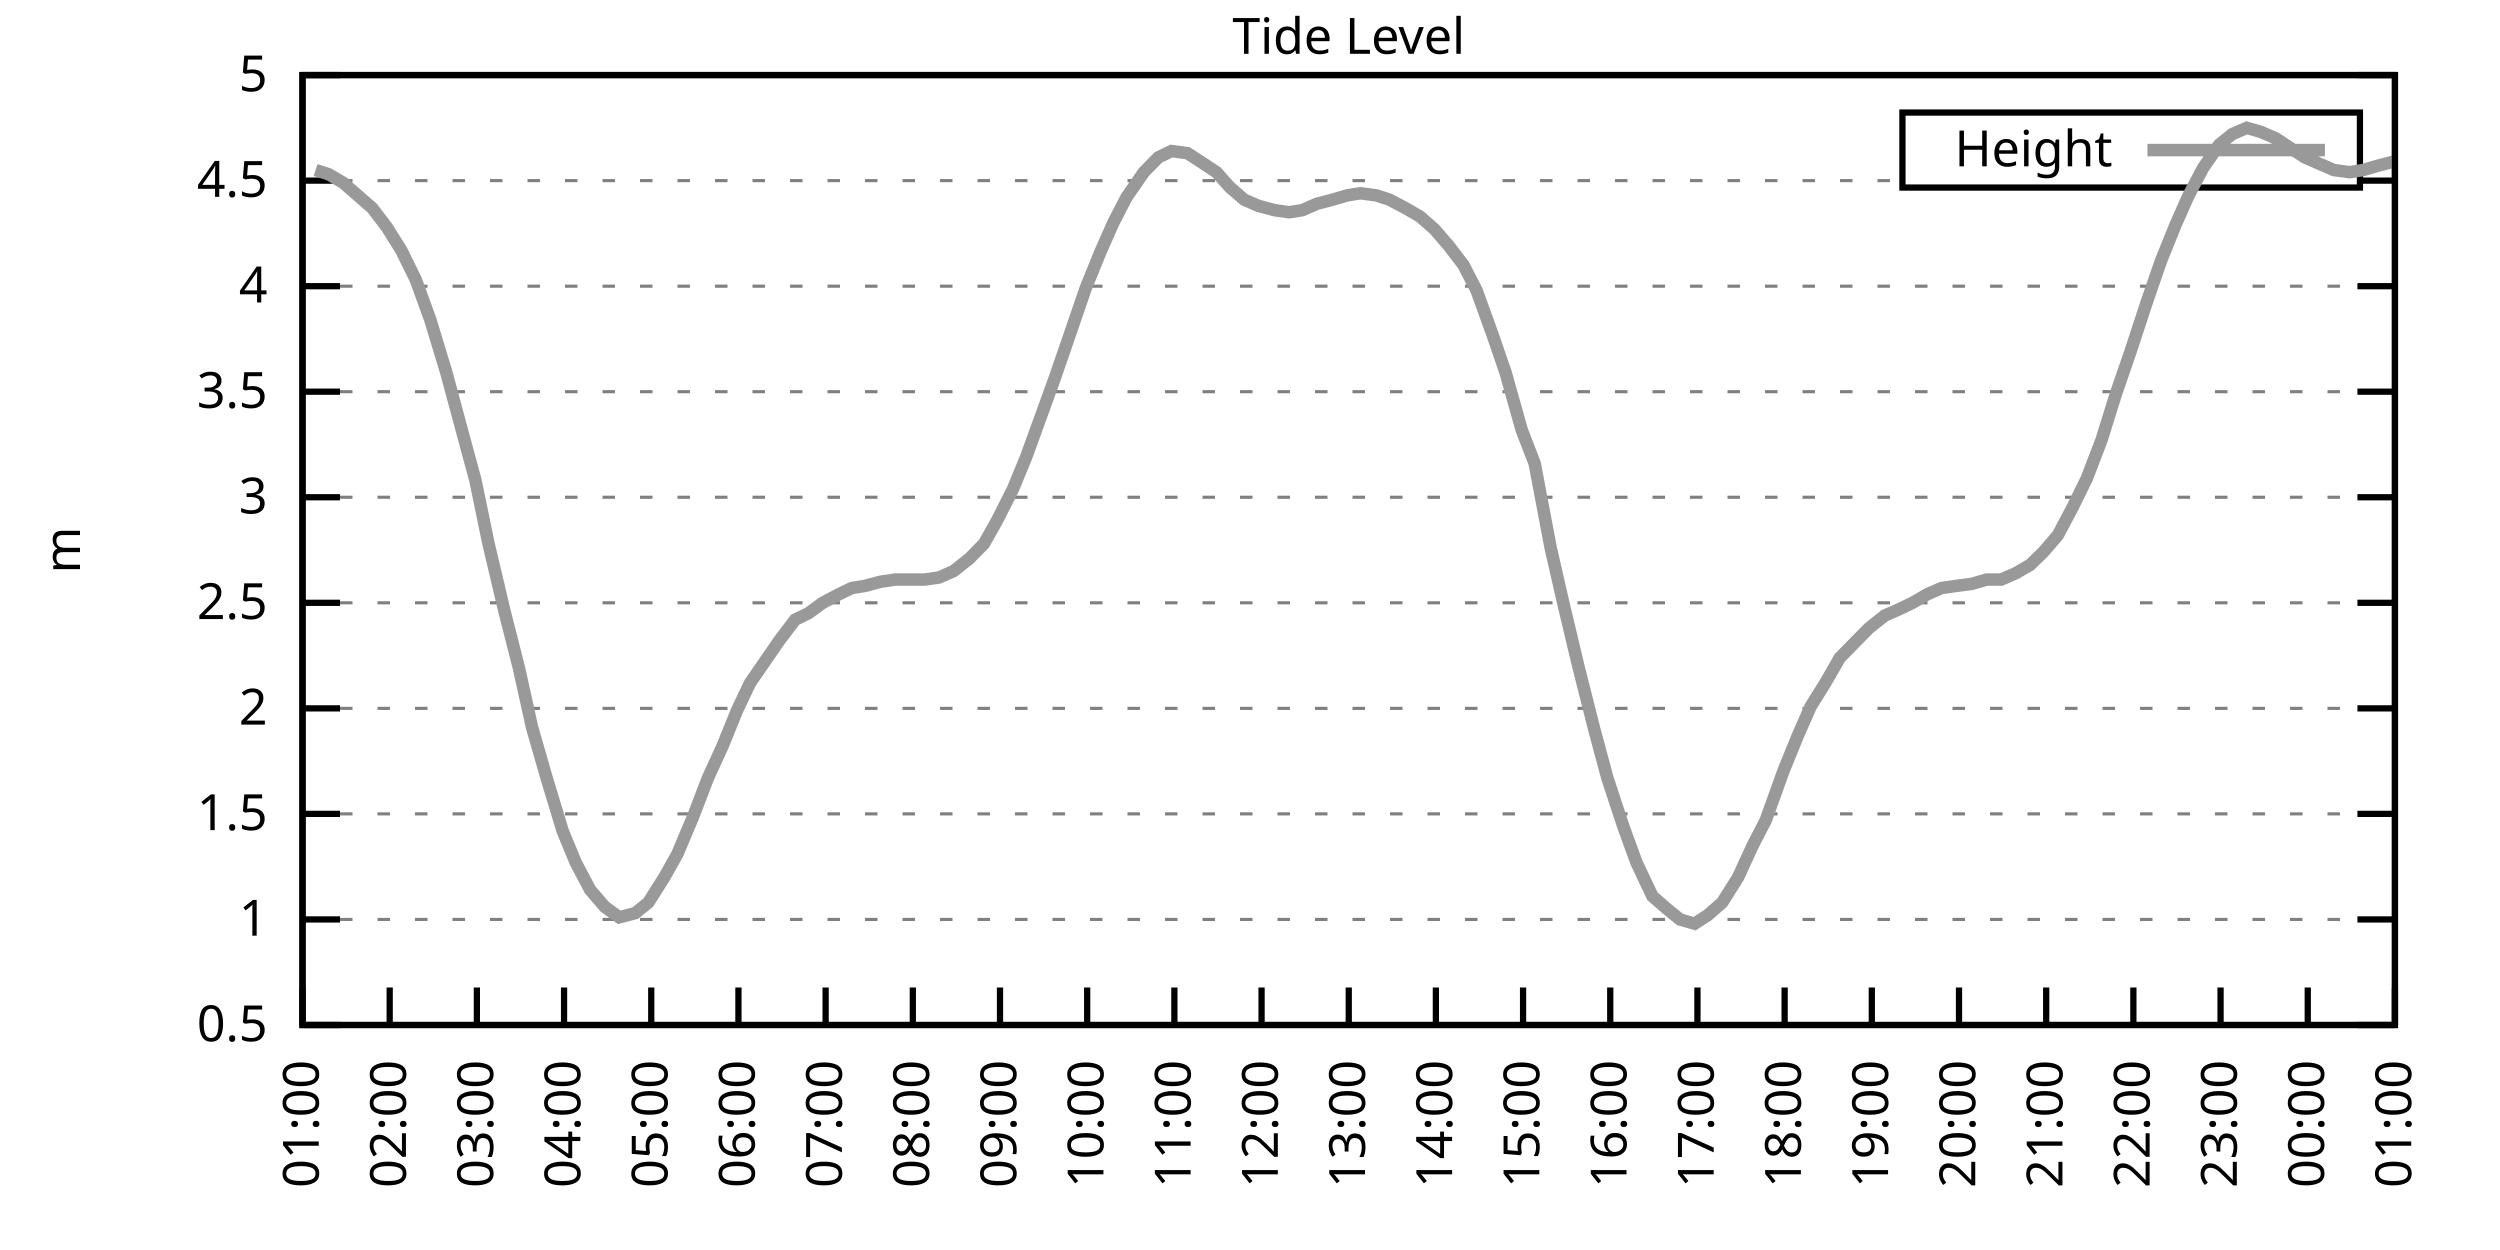
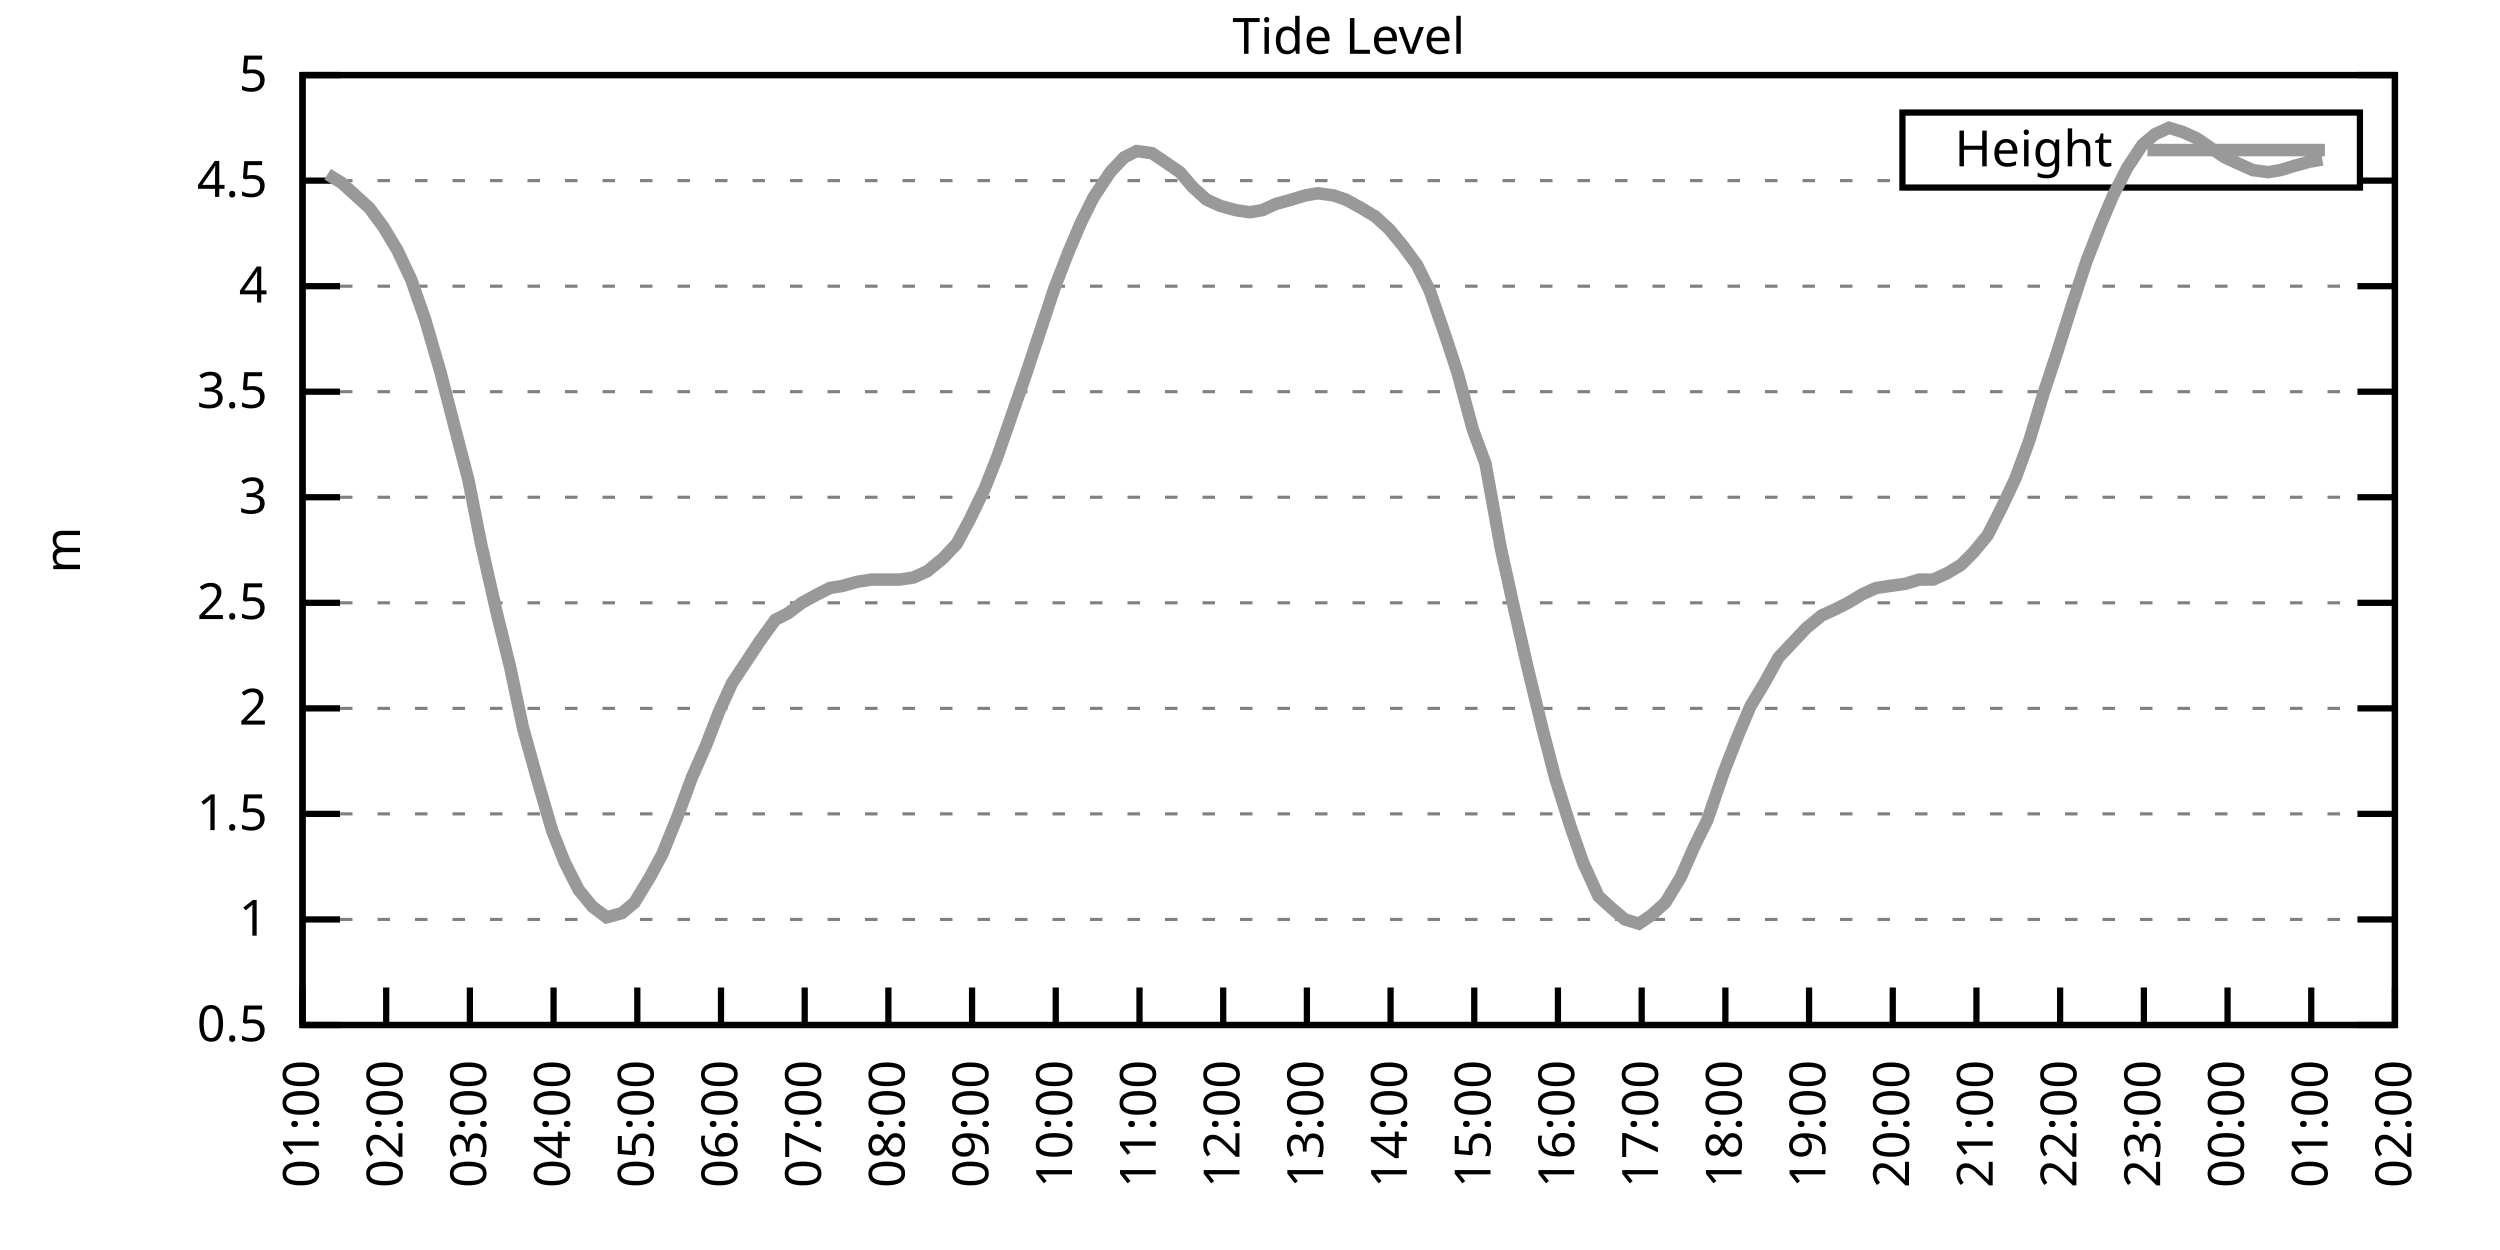
<svg xmlns="http://www.w3.org/2000/svg" xmlns:xlink="http://www.w3.org/1999/xlink" width="400" height="200" viewBox="0 0 400 200">
  <g id="gnuplot_canvas">
    <rect x="0" y="0" width="400" height="200" fill="none" />
    <defs>
      <circle id="gpDot" r="0.5" stroke-width="0.5" stroke="currentColor" />
      <path id="gpPt0" stroke-width="0.333" stroke="currentColor" d="M-1,0 h2 M0,-1 v2" />
      <path id="gpPt1" stroke-width="0.333" stroke="currentColor" d="M-1,-1 L1,1 M1,-1 L-1,1" />
      <path id="gpPt2" stroke-width="0.333" stroke="currentColor" d="M-1,0 L1,0 M0,-1 L0,1 M-1,-1 L1,1 M-1,1 L1,-1" />
      <rect id="gpPt3" stroke-width="0.333" stroke="currentColor" x="-1" y="-1" width="2" height="2" />
      <rect id="gpPt4" stroke-width="0.333" stroke="currentColor" fill="currentColor" x="-1" y="-1" width="2" height="2" />
      <circle id="gpPt5" stroke-width="0.333" stroke="currentColor" cx="0" cy="0" r="1" />
      <use xlink:href="#gpPt5" id="gpPt6" fill="currentColor" stroke="none" />
      <path id="gpPt7" stroke-width="0.333" stroke="currentColor" d="M0,-1.33 L-1.33,0.67 L1.33,0.67 z" />
      <use xlink:href="#gpPt7" id="gpPt8" fill="currentColor" stroke="none" />
      <use xlink:href="#gpPt7" id="gpPt9" stroke="currentColor" transform="rotate(180)" />
      <use xlink:href="#gpPt9" id="gpPt10" fill="currentColor" stroke="none" />
      <use xlink:href="#gpPt3" id="gpPt11" stroke="currentColor" transform="rotate(45)" />
      <use xlink:href="#gpPt11" id="gpPt12" fill="currentColor" stroke="none" />
      <path id="gpPt13" stroke-width="0.333" stroke="currentColor" d="M0,1.330 L1.265,0.411 L0.782,-1.067 L-0.782,-1.076 L-1.265,0.411 z" />
      <use xlink:href="#gpPt13" id="gpPt14" fill="currentColor" stroke="none" />
      <filter id="textbox" filterUnits="objectBoundingBox" x="0" y="0" height="1" width="1">
        <feFlood flood-color="white" flood-opacity="1" result="bgnd" />
        <feComposite in="SourceGraphic" in2="bgnd" operator="atop" />
      </filter>
      <filter id="greybox" filterUnits="objectBoundingBox" x="0" y="0" height="1" width="1">
        <feFlood flood-color="lightgrey" flood-opacity="1" result="grey" />
        <feComposite in="SourceGraphic" in2="grey" operator="atop" />
      </filter>
    </defs>
    <g fill="none" color="white" stroke="currentColor" stroke-width="1.00" stroke-linecap="butt" stroke-linejoin="miter">
</g>
    <g fill="none" color="black" stroke="currentColor" stroke-width="1.00" stroke-linecap="butt" stroke-linejoin="miter">
      <g stroke="none" shape-rendering="crispEdges">
        <polygon fill="rgb(255, 255, 255)" points="48.40,164.00 383.18,164.00 383.18,12.02 48.40,12.02 " />
      </g>
    </g>
    <g fill="none" color="black" stroke="currentColor" stroke-width="1.00" stroke-linecap="butt" stroke-linejoin="miter">
</g>
    <g fill="none" color="black" stroke="black" stroke-width="0.50" stroke-linecap="butt" stroke-linejoin="miter">
</g>
    <g fill="none" color="gray" stroke="currentColor" stroke-width="0.50" stroke-linecap="butt" stroke-linejoin="miter">
      <path stroke="gray" stroke-dasharray="2,4" class="gridline" d="M48.40,164.00 L383.19,164.00  " />
    </g>
    <g fill="none" color="gray" stroke="gray" stroke-width="1.00" stroke-linecap="butt" stroke-linejoin="miter">
</g>
    <g fill="none" color="black" stroke="currentColor" stroke-width="1.00" stroke-linecap="butt" stroke-linejoin="miter">
      <path stroke="black" d="M48.40,164.00 L54.40,164.00 M383.19,164.00 L377.19,164.00  " />
      <g transform="translate(42.80,166.60)" stroke="none" fill="black" font-family="Sans" font-size="8.00" text-anchor="end">
        <text>
          <tspan font-family="Sans"> 0.5</tspan>
        </text>
      </g>
    </g>
    <g fill="none" color="black" stroke="currentColor" stroke-width="1.00" stroke-linecap="butt" stroke-linejoin="miter">
</g>
    <g fill="none" color="black" stroke="black" stroke-width="0.50" stroke-linecap="butt" stroke-linejoin="miter">
</g>
    <g fill="none" color="gray" stroke="currentColor" stroke-width="0.50" stroke-linecap="butt" stroke-linejoin="miter">
      <path stroke="gray" stroke-dasharray="2,4" class="gridline" d="M48.40,147.11 L383.19,147.11  " />
    </g>
    <g fill="none" color="gray" stroke="gray" stroke-width="1.00" stroke-linecap="butt" stroke-linejoin="miter">
</g>
    <g fill="none" color="black" stroke="currentColor" stroke-width="1.00" stroke-linecap="butt" stroke-linejoin="miter">
      <path stroke="black" d="M48.40,147.11 L54.40,147.11 M383.19,147.11 L377.19,147.11  " />
      <g transform="translate(42.80,149.71)" stroke="none" fill="black" font-family="Sans" font-size="8.00" text-anchor="end">
        <text>
          <tspan font-family="Sans"> 1</tspan>
        </text>
      </g>
    </g>
    <g fill="none" color="black" stroke="currentColor" stroke-width="1.00" stroke-linecap="butt" stroke-linejoin="miter">
</g>
    <g fill="none" color="black" stroke="black" stroke-width="0.50" stroke-linecap="butt" stroke-linejoin="miter">
</g>
    <g fill="none" color="gray" stroke="currentColor" stroke-width="0.50" stroke-linecap="butt" stroke-linejoin="miter">
      <path stroke="gray" stroke-dasharray="2,4" class="gridline" d="M48.40,130.22 L383.19,130.22  " />
    </g>
    <g fill="none" color="gray" stroke="gray" stroke-width="1.00" stroke-linecap="butt" stroke-linejoin="miter">
</g>
    <g fill="none" color="black" stroke="currentColor" stroke-width="1.00" stroke-linecap="butt" stroke-linejoin="miter">
      <path stroke="black" d="M48.40,130.22 L54.40,130.22 M383.19,130.22 L377.19,130.22  " />
      <g transform="translate(42.80,132.82)" stroke="none" fill="black" font-family="Sans" font-size="8.00" text-anchor="end">
        <text>
          <tspan font-family="Sans"> 1.5</tspan>
        </text>
      </g>
    </g>
    <g fill="none" color="black" stroke="currentColor" stroke-width="1.00" stroke-linecap="butt" stroke-linejoin="miter">
</g>
    <g fill="none" color="black" stroke="black" stroke-width="0.50" stroke-linecap="butt" stroke-linejoin="miter">
</g>
    <g fill="none" color="gray" stroke="currentColor" stroke-width="0.50" stroke-linecap="butt" stroke-linejoin="miter">
      <path stroke="gray" stroke-dasharray="2,4" class="gridline" d="M48.40,113.34 L383.19,113.34  " />
    </g>
    <g fill="none" color="gray" stroke="gray" stroke-width="1.00" stroke-linecap="butt" stroke-linejoin="miter">
</g>
    <g fill="none" color="black" stroke="currentColor" stroke-width="1.00" stroke-linecap="butt" stroke-linejoin="miter">
      <path stroke="black" d="M48.40,113.34 L54.40,113.34 M383.19,113.34 L377.19,113.34  " />
      <g transform="translate(42.80,115.94)" stroke="none" fill="black" font-family="Sans" font-size="8.00" text-anchor="end">
        <text>
          <tspan font-family="Sans"> 2</tspan>
        </text>
      </g>
    </g>
    <g fill="none" color="black" stroke="currentColor" stroke-width="1.00" stroke-linecap="butt" stroke-linejoin="miter">
</g>
    <g fill="none" color="black" stroke="black" stroke-width="0.50" stroke-linecap="butt" stroke-linejoin="miter">
</g>
    <g fill="none" color="gray" stroke="currentColor" stroke-width="0.50" stroke-linecap="butt" stroke-linejoin="miter">
      <path stroke="gray" stroke-dasharray="2,4" class="gridline" d="M48.40,96.45 L383.19,96.45  " />
    </g>
    <g fill="none" color="gray" stroke="gray" stroke-width="1.00" stroke-linecap="butt" stroke-linejoin="miter">
</g>
    <g fill="none" color="black" stroke="currentColor" stroke-width="1.00" stroke-linecap="butt" stroke-linejoin="miter">
      <path stroke="black" d="M48.40,96.45 L54.40,96.45 M383.19,96.45 L377.19,96.45  " />
      <g transform="translate(42.80,99.05)" stroke="none" fill="black" font-family="Sans" font-size="8.00" text-anchor="end">
        <text>
          <tspan font-family="Sans"> 2.5</tspan>
        </text>
      </g>
    </g>
    <g fill="none" color="black" stroke="currentColor" stroke-width="1.00" stroke-linecap="butt" stroke-linejoin="miter">
</g>
    <g fill="none" color="black" stroke="black" stroke-width="0.50" stroke-linecap="butt" stroke-linejoin="miter">
</g>
    <g fill="none" color="gray" stroke="currentColor" stroke-width="0.50" stroke-linecap="butt" stroke-linejoin="miter">
      <path stroke="gray" stroke-dasharray="2,4" class="gridline" d="M48.40,79.56 L383.19,79.56  " />
    </g>
    <g fill="none" color="gray" stroke="gray" stroke-width="1.00" stroke-linecap="butt" stroke-linejoin="miter">
</g>
    <g fill="none" color="black" stroke="currentColor" stroke-width="1.00" stroke-linecap="butt" stroke-linejoin="miter">
      <path stroke="black" d="M48.40,79.56 L54.40,79.56 M383.19,79.56 L377.19,79.56  " />
      <g transform="translate(42.80,82.16)" stroke="none" fill="black" font-family="Sans" font-size="8.00" text-anchor="end">
        <text>
          <tspan font-family="Sans"> 3</tspan>
        </text>
      </g>
    </g>
    <g fill="none" color="black" stroke="currentColor" stroke-width="1.00" stroke-linecap="butt" stroke-linejoin="miter">
</g>
    <g fill="none" color="black" stroke="black" stroke-width="0.50" stroke-linecap="butt" stroke-linejoin="miter">
</g>
    <g fill="none" color="gray" stroke="currentColor" stroke-width="0.50" stroke-linecap="butt" stroke-linejoin="miter">
      <path stroke="gray" stroke-dasharray="2,4" class="gridline" d="M48.40,62.67 L383.19,62.67  " />
    </g>
    <g fill="none" color="gray" stroke="gray" stroke-width="1.00" stroke-linecap="butt" stroke-linejoin="miter">
</g>
    <g fill="none" color="black" stroke="currentColor" stroke-width="1.00" stroke-linecap="butt" stroke-linejoin="miter">
      <path stroke="black" d="M48.40,62.67 L54.40,62.67 M383.19,62.67 L377.19,62.67  " />
      <g transform="translate(42.80,65.27)" stroke="none" fill="black" font-family="Sans" font-size="8.00" text-anchor="end">
        <text>
          <tspan font-family="Sans"> 3.5</tspan>
        </text>
      </g>
    </g>
    <g fill="none" color="black" stroke="currentColor" stroke-width="1.00" stroke-linecap="butt" stroke-linejoin="miter">
</g>
    <g fill="none" color="black" stroke="black" stroke-width="0.50" stroke-linecap="butt" stroke-linejoin="miter">
</g>
    <g fill="none" color="gray" stroke="currentColor" stroke-width="0.50" stroke-linecap="butt" stroke-linejoin="miter">
      <path stroke="gray" stroke-dasharray="2,4" class="gridline" d="M48.40,45.79 L383.19,45.79  " />
    </g>
    <g fill="none" color="gray" stroke="gray" stroke-width="1.00" stroke-linecap="butt" stroke-linejoin="miter">
</g>
    <g fill="none" color="black" stroke="currentColor" stroke-width="1.00" stroke-linecap="butt" stroke-linejoin="miter">
      <path stroke="black" d="M48.40,45.79 L54.40,45.79 M383.19,45.79 L377.19,45.79  " />
      <g transform="translate(42.80,48.39)" stroke="none" fill="black" font-family="Sans" font-size="8.00" text-anchor="end">
        <text>
          <tspan font-family="Sans"> 4</tspan>
        </text>
      </g>
    </g>
    <g fill="none" color="black" stroke="currentColor" stroke-width="1.00" stroke-linecap="butt" stroke-linejoin="miter">
</g>
    <g fill="none" color="black" stroke="black" stroke-width="0.50" stroke-linecap="butt" stroke-linejoin="miter">
</g>
    <g fill="none" color="gray" stroke="currentColor" stroke-width="0.50" stroke-linecap="butt" stroke-linejoin="miter">
      <path stroke="gray" stroke-dasharray="2,4" class="gridline" d="M48.40,28.90 L304.39,28.90 M377.59,28.90 L383.19,28.90  " />
    </g>
    <g fill="none" color="gray" stroke="gray" stroke-width="1.00" stroke-linecap="butt" stroke-linejoin="miter">
</g>
    <g fill="none" color="black" stroke="currentColor" stroke-width="1.00" stroke-linecap="butt" stroke-linejoin="miter">
      <path stroke="black" d="M48.40,28.90 L54.40,28.90 M383.19,28.90 L377.19,28.90  " />
      <g transform="translate(42.80,31.50)" stroke="none" fill="black" font-family="Sans" font-size="8.00" text-anchor="end">
        <text>
          <tspan font-family="Sans"> 4.5</tspan>
        </text>
      </g>
    </g>
    <g fill="none" color="black" stroke="currentColor" stroke-width="1.00" stroke-linecap="butt" stroke-linejoin="miter">
</g>
    <g fill="none" color="black" stroke="black" stroke-width="0.50" stroke-linecap="butt" stroke-linejoin="miter">
</g>
    <g fill="none" color="gray" stroke="currentColor" stroke-width="0.50" stroke-linecap="butt" stroke-linejoin="miter">
      <path stroke="gray" stroke-dasharray="2,4" class="gridline" d="M48.40,12.01 L383.19,12.01  " />
    </g>
    <g fill="none" color="gray" stroke="gray" stroke-width="1.00" stroke-linecap="butt" stroke-linejoin="miter">
</g>
    <g fill="none" color="black" stroke="currentColor" stroke-width="1.00" stroke-linecap="butt" stroke-linejoin="miter">
      <path stroke="black" d="M48.40,12.01 L54.40,12.01 M383.19,12.01 L377.19,12.01  " />
      <g transform="translate(42.80,14.61)" stroke="none" fill="black" font-family="Sans" font-size="8.00" text-anchor="end">
        <text>
          <tspan font-family="Sans"> 5</tspan>
        </text>
      </g>
    </g>
    <g fill="none" color="black" stroke="currentColor" stroke-width="1.00" stroke-linecap="butt" stroke-linejoin="miter">
      <path stroke="black" d="M48.40,164.00 L48.40,158.00  " />
      <g transform="translate(51.00,169.60) rotate(270.00)" stroke="none" fill="black" font-family="Sans" font-size="8.00" text-anchor="end">
        <text>
          <tspan font-family="Sans">01:00</tspan>
        </text>
      </g>
    </g>
    <g fill="none" color="black" stroke="currentColor" stroke-width="1.00" stroke-linecap="butt" stroke-linejoin="miter">
-       <path stroke="black" d="M62.35,164.00 L62.35,158.00  " />
-       <g transform="translate(64.95,169.60) rotate(270.00)" stroke="none" fill="black" font-family="Sans" font-size="8.00" text-anchor="end">
+       <path stroke="black" d="M61.79,164.00 L61.79,158.00  " />
+       <g transform="translate(64.39,169.60) rotate(270.00)" stroke="none" fill="black" font-family="Sans" font-size="8.00" text-anchor="end">
        <text>
          <tspan font-family="Sans">02:00</tspan>
        </text>
      </g>
    </g>
    <g fill="none" color="black" stroke="currentColor" stroke-width="1.00" stroke-linecap="butt" stroke-linejoin="miter">
-       <path stroke="black" d="M76.30,164.00 L76.30,158.00  " />
-       <g transform="translate(78.90,169.60) rotate(270.00)" stroke="none" fill="black" font-family="Sans" font-size="8.00" text-anchor="end">
+       <path stroke="black" d="M75.18,164.00 L75.18,158.00  " />
+       <g transform="translate(77.78,169.60) rotate(270.00)" stroke="none" fill="black" font-family="Sans" font-size="8.00" text-anchor="end">
        <text>
          <tspan font-family="Sans">03:00</tspan>
        </text>
      </g>
    </g>
    <g fill="none" color="black" stroke="currentColor" stroke-width="1.00" stroke-linecap="butt" stroke-linejoin="miter">
-       <path stroke="black" d="M90.25,164.00 L90.25,158.00  " />
-       <g transform="translate(92.85,169.60) rotate(270.00)" stroke="none" fill="black" font-family="Sans" font-size="8.00" text-anchor="end">
+       <path stroke="black" d="M88.57,164.00 L88.57,158.00  " />
+       <g transform="translate(91.17,169.60) rotate(270.00)" stroke="none" fill="black" font-family="Sans" font-size="8.00" text-anchor="end">
        <text>
          <tspan font-family="Sans">04:00</tspan>
        </text>
      </g>
    </g>
    <g fill="none" color="black" stroke="currentColor" stroke-width="1.00" stroke-linecap="butt" stroke-linejoin="miter">
-       <path stroke="black" d="M104.20,164.00 L104.20,158.00  " />
-       <g transform="translate(106.80,169.60) rotate(270.00)" stroke="none" fill="black" font-family="Sans" font-size="8.00" text-anchor="end">
+       <path stroke="black" d="M101.97,164.00 L101.97,158.00  " />
+       <g transform="translate(104.57,169.60) rotate(270.00)" stroke="none" fill="black" font-family="Sans" font-size="8.00" text-anchor="end">
        <text>
          <tspan font-family="Sans">05:00</tspan>
        </text>
      </g>
    </g>
    <g fill="none" color="black" stroke="currentColor" stroke-width="1.00" stroke-linecap="butt" stroke-linejoin="miter">
-       <path stroke="black" d="M118.15,164.00 L118.15,158.00  " />
-       <g transform="translate(120.75,169.60) rotate(270.00)" stroke="none" fill="black" font-family="Sans" font-size="8.00" text-anchor="end">
+       <path stroke="black" d="M115.36,164.00 L115.36,158.00  " />
+       <g transform="translate(117.96,169.60) rotate(270.00)" stroke="none" fill="black" font-family="Sans" font-size="8.00" text-anchor="end">
        <text>
          <tspan font-family="Sans">06:00</tspan>
        </text>
      </g>
    </g>
    <g fill="none" color="black" stroke="currentColor" stroke-width="1.00" stroke-linecap="butt" stroke-linejoin="miter">
-       <path stroke="black" d="M132.10,164.00 L132.10,158.00  " />
-       <g transform="translate(134.70,169.60) rotate(270.00)" stroke="none" fill="black" font-family="Sans" font-size="8.00" text-anchor="end">
+       <path stroke="black" d="M128.75,164.00 L128.75,158.00  " />
+       <g transform="translate(131.35,169.60) rotate(270.00)" stroke="none" fill="black" font-family="Sans" font-size="8.00" text-anchor="end">
        <text>
          <tspan font-family="Sans">07:00</tspan>
        </text>
      </g>
    </g>
    <g fill="none" color="black" stroke="currentColor" stroke-width="1.00" stroke-linecap="butt" stroke-linejoin="miter">
-       <path stroke="black" d="M146.05,164.00 L146.05,158.00  " />
-       <g transform="translate(148.65,169.60) rotate(270.00)" stroke="none" fill="black" font-family="Sans" font-size="8.00" text-anchor="end">
+       <path stroke="black" d="M142.14,164.00 L142.14,158.00  " />
+       <g transform="translate(144.74,169.60) rotate(270.00)" stroke="none" fill="black" font-family="Sans" font-size="8.00" text-anchor="end">
        <text>
          <tspan font-family="Sans">08:00</tspan>
        </text>
      </g>
    </g>
    <g fill="none" color="black" stroke="currentColor" stroke-width="1.00" stroke-linecap="butt" stroke-linejoin="miter">
-       <path stroke="black" d="M160.00,164.00 L160.00,158.00  " />
-       <g transform="translate(162.60,169.60) rotate(270.00)" stroke="none" fill="black" font-family="Sans" font-size="8.00" text-anchor="end">
+       <path stroke="black" d="M155.53,164.00 L155.53,158.00  " />
+       <g transform="translate(158.13,169.60) rotate(270.00)" stroke="none" fill="black" font-family="Sans" font-size="8.00" text-anchor="end">
        <text>
          <tspan font-family="Sans">09:00</tspan>
        </text>
      </g>
    </g>
    <g fill="none" color="black" stroke="currentColor" stroke-width="1.00" stroke-linecap="butt" stroke-linejoin="miter">
-       <path stroke="black" d="M173.95,164.00 L173.95,158.00  " />
-       <g transform="translate(176.55,169.60) rotate(270.00)" stroke="none" fill="black" font-family="Sans" font-size="8.00" text-anchor="end">
+       <path stroke="black" d="M168.92,164.00 L168.92,158.00  " />
+       <g transform="translate(171.52,169.60) rotate(270.00)" stroke="none" fill="black" font-family="Sans" font-size="8.00" text-anchor="end">
        <text>
          <tspan font-family="Sans">10:00</tspan>
        </text>
      </g>
    </g>
    <g fill="none" color="black" stroke="currentColor" stroke-width="1.00" stroke-linecap="butt" stroke-linejoin="miter">
-       <path stroke="black" d="M187.90,164.00 L187.90,158.00  " />
-       <g transform="translate(190.50,169.60) rotate(270.00)" stroke="none" fill="black" font-family="Sans" font-size="8.00" text-anchor="end">
+       <path stroke="black" d="M182.32,164.00 L182.32,158.00  " />
+       <g transform="translate(184.92,169.60) rotate(270.00)" stroke="none" fill="black" font-family="Sans" font-size="8.00" text-anchor="end">
        <text>
          <tspan font-family="Sans">11:00</tspan>
        </text>
      </g>
    </g>
    <g fill="none" color="black" stroke="currentColor" stroke-width="1.00" stroke-linecap="butt" stroke-linejoin="miter">
-       <path stroke="black" d="M201.85,164.00 L201.85,158.00  " />
-       <g transform="translate(204.45,169.60) rotate(270.00)" stroke="none" fill="black" font-family="Sans" font-size="8.00" text-anchor="end">
+       <path stroke="black" d="M195.71,164.00 L195.71,158.00  " />
+       <g transform="translate(198.31,169.60) rotate(270.00)" stroke="none" fill="black" font-family="Sans" font-size="8.00" text-anchor="end">
        <text>
          <tspan font-family="Sans">12:00</tspan>
        </text>
      </g>
    </g>
    <g fill="none" color="black" stroke="currentColor" stroke-width="1.00" stroke-linecap="butt" stroke-linejoin="miter">
-       <path stroke="black" d="M215.80,164.00 L215.80,158.00  " />
-       <g transform="translate(218.40,169.60) rotate(270.00)" stroke="none" fill="black" font-family="Sans" font-size="8.00" text-anchor="end">
+       <path stroke="black" d="M209.10,164.00 L209.10,158.00  " />
+       <g transform="translate(211.70,169.60) rotate(270.00)" stroke="none" fill="black" font-family="Sans" font-size="8.00" text-anchor="end">
        <text>
          <tspan font-family="Sans">13:00</tspan>
        </text>
      </g>
    </g>
    <g fill="none" color="black" stroke="currentColor" stroke-width="1.00" stroke-linecap="butt" stroke-linejoin="miter">
-       <path stroke="black" d="M229.74,164.00 L229.74,158.00  " />
-       <g transform="translate(232.34,169.60) rotate(270.00)" stroke="none" fill="black" font-family="Sans" font-size="8.00" text-anchor="end">
+       <path stroke="black" d="M222.49,164.00 L222.49,158.00  " />
+       <g transform="translate(225.09,169.60) rotate(270.00)" stroke="none" fill="black" font-family="Sans" font-size="8.00" text-anchor="end">
        <text>
          <tspan font-family="Sans">14:00</tspan>
        </text>
      </g>
    </g>
    <g fill="none" color="black" stroke="currentColor" stroke-width="1.00" stroke-linecap="butt" stroke-linejoin="miter">
-       <path stroke="black" d="M243.69,164.00 L243.69,158.00  " />
-       <g transform="translate(246.29,169.60) rotate(270.00)" stroke="none" fill="black" font-family="Sans" font-size="8.00" text-anchor="end">
+       <path stroke="black" d="M235.88,164.00 L235.88,158.00  " />
+       <g transform="translate(238.48,169.60) rotate(270.00)" stroke="none" fill="black" font-family="Sans" font-size="8.00" text-anchor="end">
        <text>
          <tspan font-family="Sans">15:00</tspan>
        </text>
      </g>
    </g>
    <g fill="none" color="black" stroke="currentColor" stroke-width="1.00" stroke-linecap="butt" stroke-linejoin="miter">
-       <path stroke="black" d="M257.64,164.00 L257.64,158.00  " />
-       <g transform="translate(260.24,169.60) rotate(270.00)" stroke="none" fill="black" font-family="Sans" font-size="8.00" text-anchor="end">
+       <path stroke="black" d="M249.27,164.00 L249.27,158.00  " />
+       <g transform="translate(251.87,169.60) rotate(270.00)" stroke="none" fill="black" font-family="Sans" font-size="8.00" text-anchor="end">
        <text>
          <tspan font-family="Sans">16:00</tspan>
        </text>
      </g>
    </g>
    <g fill="none" color="black" stroke="currentColor" stroke-width="1.00" stroke-linecap="butt" stroke-linejoin="miter">
-       <path stroke="black" d="M271.59,164.00 L271.59,158.00  " />
-       <g transform="translate(274.19,169.60) rotate(270.00)" stroke="none" fill="black" font-family="Sans" font-size="8.00" text-anchor="end">
+       <path stroke="black" d="M262.67,164.00 L262.67,158.00  " />
+       <g transform="translate(265.27,169.60) rotate(270.00)" stroke="none" fill="black" font-family="Sans" font-size="8.00" text-anchor="end">
        <text>
          <tspan font-family="Sans">17:00</tspan>
        </text>
      </g>
    </g>
    <g fill="none" color="black" stroke="currentColor" stroke-width="1.00" stroke-linecap="butt" stroke-linejoin="miter">
-       <path stroke="black" d="M285.54,164.00 L285.54,158.00  " />
-       <g transform="translate(288.14,169.60) rotate(270.00)" stroke="none" fill="black" font-family="Sans" font-size="8.00" text-anchor="end">
+       <path stroke="black" d="M276.06,164.00 L276.06,158.00  " />
+       <g transform="translate(278.66,169.60) rotate(270.00)" stroke="none" fill="black" font-family="Sans" font-size="8.00" text-anchor="end">
        <text>
          <tspan font-family="Sans">18:00</tspan>
        </text>
      </g>
    </g>
    <g fill="none" color="black" stroke="currentColor" stroke-width="1.00" stroke-linecap="butt" stroke-linejoin="miter">
-       <path stroke="black" d="M299.49,164.00 L299.49,158.00  " />
-       <g transform="translate(302.09,169.60) rotate(270.00)" stroke="none" fill="black" font-family="Sans" font-size="8.00" text-anchor="end">
+       <path stroke="black" d="M289.45,164.00 L289.45,158.00  " />
+       <g transform="translate(292.05,169.60) rotate(270.00)" stroke="none" fill="black" font-family="Sans" font-size="8.00" text-anchor="end">
        <text>
          <tspan font-family="Sans">19:00</tspan>
        </text>
      </g>
    </g>
    <g fill="none" color="black" stroke="currentColor" stroke-width="1.00" stroke-linecap="butt" stroke-linejoin="miter">
-       <path stroke="black" d="M313.44,164.00 L313.44,158.00  " />
-       <g transform="translate(316.04,169.60) rotate(270.00)" stroke="none" fill="black" font-family="Sans" font-size="8.00" text-anchor="end">
+       <path stroke="black" d="M302.84,164.00 L302.84,158.00  " />
+       <g transform="translate(305.44,169.60) rotate(270.00)" stroke="none" fill="black" font-family="Sans" font-size="8.00" text-anchor="end">
        <text>
          <tspan font-family="Sans">20:00</tspan>
        </text>
      </g>
    </g>
    <g fill="none" color="black" stroke="currentColor" stroke-width="1.00" stroke-linecap="butt" stroke-linejoin="miter">
-       <path stroke="black" d="M327.39,164.00 L327.39,158.00  " />
-       <g transform="translate(329.99,169.60) rotate(270.00)" stroke="none" fill="black" font-family="Sans" font-size="8.00" text-anchor="end">
+       <path stroke="black" d="M316.23,164.00 L316.23,158.00  " />
+       <g transform="translate(318.83,169.60) rotate(270.00)" stroke="none" fill="black" font-family="Sans" font-size="8.00" text-anchor="end">
        <text>
          <tspan font-family="Sans">21:00</tspan>
        </text>
      </g>
    </g>
    <g fill="none" color="black" stroke="currentColor" stroke-width="1.00" stroke-linecap="butt" stroke-linejoin="miter">
-       <path stroke="black" d="M341.34,164.00 L341.34,158.00  " />
-       <g transform="translate(343.94,169.60) rotate(270.00)" stroke="none" fill="black" font-family="Sans" font-size="8.00" text-anchor="end">
+       <path stroke="black" d="M329.62,164.00 L329.62,158.00  " />
+       <g transform="translate(332.22,169.60) rotate(270.00)" stroke="none" fill="black" font-family="Sans" font-size="8.00" text-anchor="end">
        <text>
          <tspan font-family="Sans">22:00</tspan>
        </text>
      </g>
    </g>
    <g fill="none" color="black" stroke="currentColor" stroke-width="1.00" stroke-linecap="butt" stroke-linejoin="miter">
-       <path stroke="black" d="M355.29,164.00 L355.29,158.00  " />
-       <g transform="translate(357.89,169.60) rotate(270.00)" stroke="none" fill="black" font-family="Sans" font-size="8.00" text-anchor="end">
+       <path stroke="black" d="M343.02,164.00 L343.02,158.00  " />
+       <g transform="translate(345.62,169.60) rotate(270.00)" stroke="none" fill="black" font-family="Sans" font-size="8.00" text-anchor="end">
        <text>
          <tspan font-family="Sans">23:00</tspan>
        </text>
      </g>
    </g>
    <g fill="none" color="black" stroke="currentColor" stroke-width="1.00" stroke-linecap="butt" stroke-linejoin="miter">
-       <path stroke="black" d="M369.24,164.00 L369.24,158.00  " />
-       <g transform="translate(371.84,169.60) rotate(270.00)" stroke="none" fill="black" font-family="Sans" font-size="8.00" text-anchor="end">
+       <path stroke="black" d="M356.41,164.00 L356.41,158.00  " />
+       <g transform="translate(359.01,169.60) rotate(270.00)" stroke="none" fill="black" font-family="Sans" font-size="8.00" text-anchor="end">
        <text>
          <tspan font-family="Sans">00:00</tspan>
+         </text>
+       </g>
+     </g>
+     <g fill="none" color="black" stroke="currentColor" stroke-width="1.00" stroke-linecap="butt" stroke-linejoin="miter">
+       <path stroke="black" d="M369.80,164.00 L369.80,158.00  " />
+       <g transform="translate(372.40,169.60) rotate(270.00)" stroke="none" fill="black" font-family="Sans" font-size="8.00" text-anchor="end">
+         <text>
+           <tspan font-family="Sans">01:00</tspan>
        </text>
      </g>
    </g>
    <g fill="none" color="black" stroke="currentColor" stroke-width="1.00" stroke-linecap="butt" stroke-linejoin="miter">
      <path stroke="black" d="M383.19,164.00 L383.19,158.00  " />
      <g transform="translate(385.79,169.60) rotate(270.00)" stroke="none" fill="black" font-family="Sans" font-size="8.00" text-anchor="end">
        <text>
-           <tspan font-family="Sans">01:00</tspan>
+           <tspan font-family="Sans">02:00</tspan>
        </text>
      </g>
    </g>
    <g fill="none" color="black" stroke="currentColor" stroke-width="1.00" stroke-linecap="butt" stroke-linejoin="miter">
</g>
    <g fill="none" color="black" stroke="currentColor" stroke-width="1.00" stroke-linecap="butt" stroke-linejoin="miter">
      <path stroke="black" d="M48.40,12.01 L48.40,164.00 L383.19,164.00 L383.19,12.01 L48.40,12.01 Z  " />
    </g>
    <g fill="none" color="black" stroke="currentColor" stroke-width="1.00" stroke-linecap="butt" stroke-linejoin="miter">
</g>
    <g fill="none" color="black" stroke="currentColor" stroke-width="1.00" stroke-linecap="butt" stroke-linejoin="miter">
      <path stroke="black" d="M304.39,30.01 L304.39,18.01 L377.59,18.01 L377.59,30.01 L304.39,30.01 Z  " />
    </g>
    <g id="Tide_level_plot_1">
      <g fill="none" color="white" stroke="black" stroke-width="2.00" stroke-linecap="butt" stroke-linejoin="miter">
</g>
      <g fill="none" color="black" stroke="currentColor" stroke-width="2.00" stroke-linecap="butt" stroke-linejoin="miter">
        <g transform="translate(337.99,26.61)" stroke="none" fill="black" font-family="Sans" font-size="8.00" text-anchor="end">
          <text>
            <tspan font-family="Sans">Height</tspan>
          </text>
        </g>
      </g>
      <g fill="none" color="black" stroke="currentColor" stroke-width="2.00" stroke-linecap="butt" stroke-linejoin="miter">
-         <path stroke="rgb(153, 153, 153)" d="M343.59,24.01 L371.99,24.01 M50.49,27.21 L52.58,27.88 L54.91,29.24 L57.23,31.26 L59.56,33.29 L61.88,36.33   L64.21,40.04 L66.53,44.77 L68.86,51.19 L71.42,59.63 L73.51,67.40 L76.07,76.86 L78.16,86.99 L80.72,97.80   L83.04,106.92 L85.13,116.38 L87.46,124.48 L90.02,132.93 L92.11,137.99 L94.43,142.38 L96.76,145.09 L99.08,146.77   L101.64,146.10 L103.73,144.41 L106.29,140.36 L108.38,136.64 L110.94,130.56 L113.27,124.48 L115.59,119.42 L117.92,113.67   L120.01,109.28 L122.33,105.91 L124.66,102.53 L127.22,99.15 L129.31,98.14 L131.63,96.45 L134.19,95.10 L136.28,94.08   L138.37,93.75 L140.93,93.07 L143.26,92.73 L145.58,92.73 L147.91,92.73 L150.23,92.40 L152.56,91.38 L155.11,89.36   L157.44,86.99 L159.53,83.28 L162.09,78.21 L164.18,73.14 L166.51,66.73 L168.83,60.31 L171.16,53.55 L173.71,46.12   L176.04,40.38 L178.13,35.65 L180.22,31.60 L183.01,27.55 L185.34,25.18 L187.43,24.17 L189.99,24.51 L192.08,25.86   L194.64,27.55 L196.73,29.91 L199.06,31.94 L201.38,32.95 L203.94,33.63 L206.26,33.96 L208.36,33.63 L210.68,32.61   L213.24,31.94 L215.56,31.26 L217.65,30.92 L220.21,31.26 L222.30,31.94 L224.86,33.29 L227.19,34.64 L229.51,36.67   L231.84,39.37 L234.16,42.41 L236.25,46.46 L238.81,53.55 L240.90,59.63 L243.46,68.75 L245.55,74.16 L248.11,87.67   L250.20,96.79 L252.53,106.58 L255.09,116.71 L257.18,124.48 L259.74,132.25 L261.83,137.99 L264.39,143.40 L266.71,145.42   L268.80,147.11 L271.13,147.79 L273.22,146.44 L275.55,144.41 L278.10,140.36 L280.43,135.29 L282.52,131.24 L285.31,123.47   L287.64,117.73 L289.73,113.00 L292.05,109.28 L294.38,105.23 L296.70,102.87 L299.03,100.50 L301.58,98.48 L303.91,97.46   L306.00,96.45 L308.33,95.10 L310.65,94.08 L312.98,93.75 L315.53,93.41 L317.86,92.73 L320.18,92.73 L322.51,91.72   L324.83,90.37 L326.93,88.34 L329.25,85.64 L331.58,81.25 L333.90,76.52 L336.23,70.44 L338.55,63.01 L340.88,56.26   L343.43,48.49 L345.76,41.73 L348.08,35.99 L350.18,31.26 L352.50,26.87 L355.06,23.16 L357.15,21.47 L359.48,20.45   L361.80,21.13 L364.13,22.14 L366.68,23.83 L368.78,25.18 L371.10,26.20 L373.43,27.21 L375.98,27.55 L378.08,27.21   L380.40,26.53 L382.96,25.86  " />
+         <path stroke="rgb(153, 153, 153)" d="M343.59,24.01 L371.99,24.01 M52.42,27.88 L54.65,29.24 L56.88,31.26 L59.11,33.29 L61.35,36.33 L63.58,40.04   L65.81,44.77 L68.04,51.19 L70.50,59.63 L72.50,67.40 L74.96,76.86 L76.97,86.99 L79.42,97.80 L81.66,106.92   L83.66,116.38 L85.90,124.48 L88.35,132.93 L90.36,137.99 L92.59,142.38 L94.82,145.09 L97.06,146.77 L99.51,146.10   L101.52,144.41 L103.98,140.36 L105.98,136.64 L108.44,130.56 L110.67,124.48 L112.90,119.42 L115.13,113.67 L117.14,109.28   L119.38,105.91 L121.61,102.53 L124.06,99.15 L126.07,98.14 L128.30,96.45 L130.76,95.10 L132.77,94.08 L134.78,93.75   L137.23,93.07 L139.46,92.73 L141.69,92.73 L143.93,92.73 L146.16,92.40 L148.39,91.38 L150.85,89.36 L153.08,86.99   L155.09,83.28 L157.54,78.21 L159.55,73.14 L161.78,66.73 L164.01,60.31 L166.25,53.55 L168.70,46.12 L170.93,40.38   L172.94,35.65 L174.95,31.60 L177.63,27.55 L179.86,25.18 L181.87,24.17 L184.32,24.51 L186.33,25.86 L188.79,27.55   L190.80,29.91 L193.03,31.94 L195.26,32.95 L197.72,33.63 L199.95,33.96 L201.96,33.63 L204.19,32.61 L206.64,31.94   L208.88,31.26 L210.88,30.92 L213.34,31.26 L215.35,31.94 L217.80,33.29 L220.04,34.64 L222.27,36.67 L224.50,39.37   L226.73,42.41 L228.74,46.46 L231.20,53.55 L233.20,59.63 L235.66,68.75 L237.67,74.16 L240.12,87.67 L242.13,96.79   L244.36,106.58 L246.82,116.71 L248.83,124.48 L251.28,132.25 L253.29,137.99 L255.75,143.40 L257.98,145.42 L259.99,147.11   L262.22,147.79 L264.23,146.44 L266.46,144.41 L268.92,140.36 L271.15,135.29 L273.16,131.24 L275.83,123.47 L278.07,117.73   L280.07,113.00 L282.31,109.28 L284.54,105.23 L286.77,102.87 L289.00,100.50 L291.46,98.48 L293.69,97.46 L295.70,96.45   L297.93,95.10 L300.16,94.08 L302.39,93.75 L304.85,93.41 L307.08,92.73 L309.31,92.73 L311.54,91.72 L313.78,90.37   L315.79,88.34 L318.02,85.64 L320.25,81.25 L322.48,76.52 L324.71,70.44 L326.95,63.01 L329.18,56.26 L331.63,48.49   L333.86,41.73 L336.10,35.99 L338.10,31.26 L340.34,26.87 L342.79,23.16 L344.80,21.47 L347.03,20.45 L349.26,21.13   L351.50,22.14 L353.95,23.83 L355.96,25.18 L358.19,26.20 L360.42,27.21 L362.88,27.55 L364.89,27.21 L367.12,26.53   L369.58,25.86 L371.58,25.52  " />
      </g>
    </g>
    <g fill="none" color="black" stroke="currentColor" stroke-width="2.00" stroke-linecap="butt" stroke-linejoin="miter">
</g>
    <g fill="none" color="black" stroke="black" stroke-width="1.00" stroke-linecap="butt" stroke-linejoin="miter">
</g>
    <g fill="none" color="black" stroke="currentColor" stroke-width="1.00" stroke-linecap="butt" stroke-linejoin="miter">
      <path stroke="black" d="M48.40,12.01 L48.40,164.00 L383.19,164.00 L383.19,12.01 L48.40,12.01 Z  " />
      <g transform="translate(12.80,88.01) rotate(270.00)" stroke="none" fill="black" font-family="Sans" font-size="8.00" text-anchor="middle">
        <text>
          <tspan font-family="Sans">m</tspan>
        </text>
      </g>
    </g>
    <g fill="none" color="black" stroke="currentColor" stroke-width="1.00" stroke-linecap="butt" stroke-linejoin="miter">
</g>
    <g fill="none" color="black" stroke="currentColor" stroke-width="1.00" stroke-linecap="butt" stroke-linejoin="miter">
      <g transform="translate(215.79,8.61)" stroke="none" fill="black" font-family="Sans" font-size="8.00" text-anchor="middle">
        <text>
          <tspan font-family="Sans">Tide Level</tspan>
        </text>
      </g>
    </g>
    <g fill="none" color="black" stroke="currentColor" stroke-width="1.00" stroke-linecap="butt" stroke-linejoin="miter">
</g>
  </g>
</svg>
